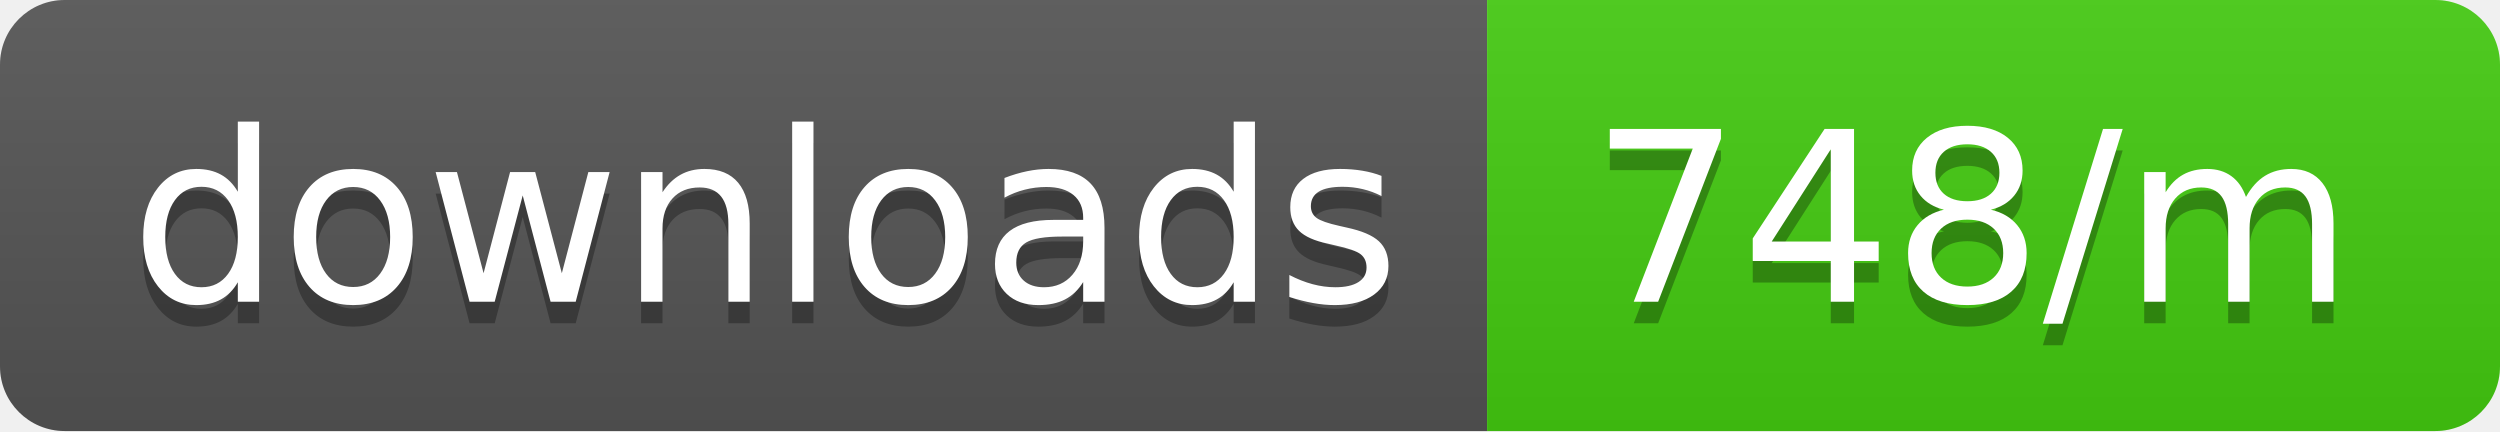
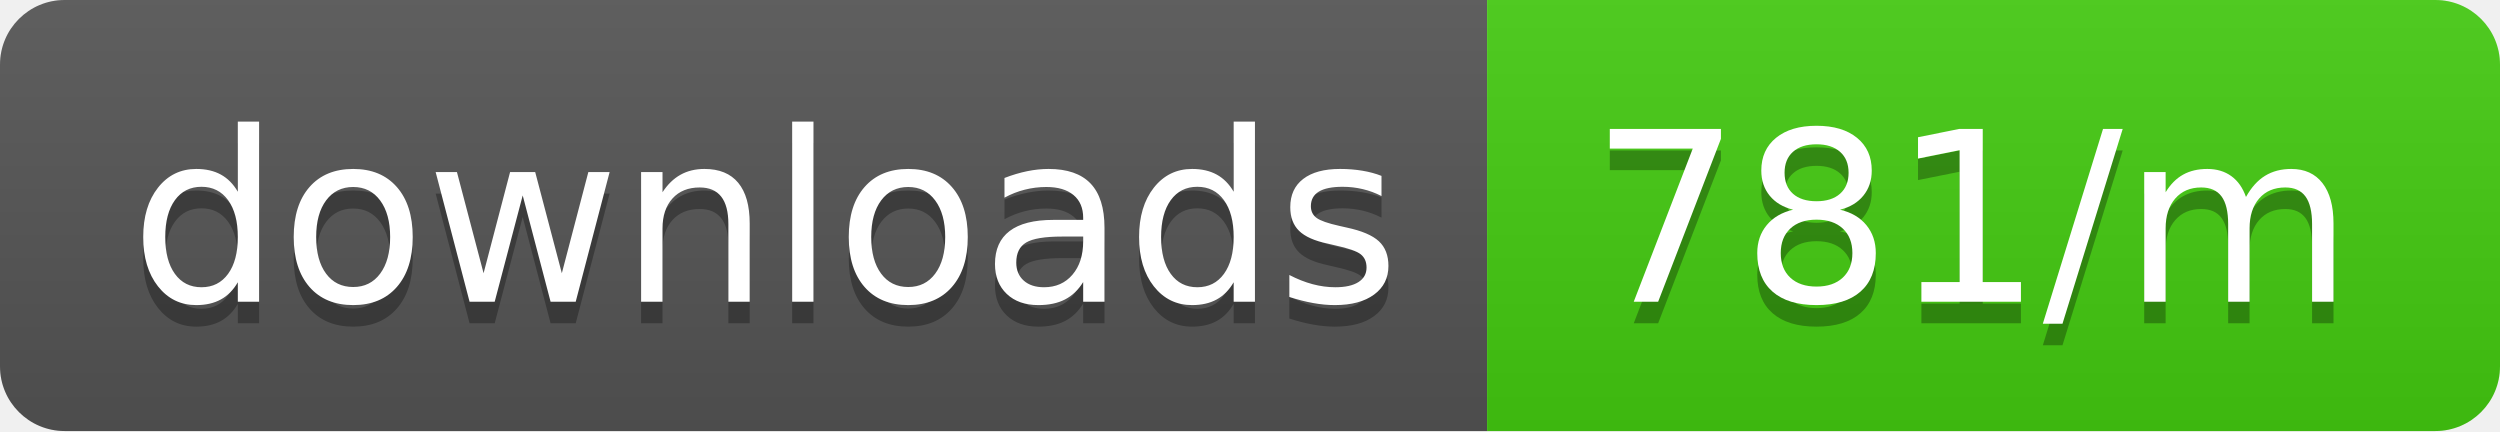
<svg xmlns="http://www.w3.org/2000/svg" width="116" height="20">
  <linearGradient id="b" x2="0" y2="100%">
    <stop offset="0" stop-color="#bbb" stop-opacity=".1" />
    <stop offset="1" stop-opacity=".1" />
  </linearGradient>
  <clipPath id="a">
    <rect width="116" height="20" rx="3" fill="#fff" />
  </clipPath>
  <g clip-path="url(#a)">
    <path fill="#555" d="M0 0h69v20H0z" />
    <path fill="#4c1" d="M69 0h47v20H69z" />
    <path fill="url(#b)" d="M0 0h116v20H0z" />
  </g>
  <g fill="#fff" text-anchor="middle" font-family="DejaVu Sans,Verdana,Geneva,sans-serif" font-size="110">
    <text x="355" y="150" fill="#010101" fill-opacity=".3" transform="scale(.1)" textLength="590">downloads</text>
    <text x="355" y="140" transform="scale(.1)" textLength="590">downloads</text>
-     <text x="915" y="150" fill="#010101" fill-opacity=".3" transform="scale(.1)" textLength="370">748/m</text>
-     <text x="915" y="140" transform="scale(.1)" textLength="370">748/m</text>
+     <text x="915" y="150" fill="#010101" fill-opacity=".3" transform="scale(.1)" textLength="370">781/m</text>
+     <text x="915" y="140" transform="scale(.1)" textLength="370">781/m</text>
  </g>
</svg>
